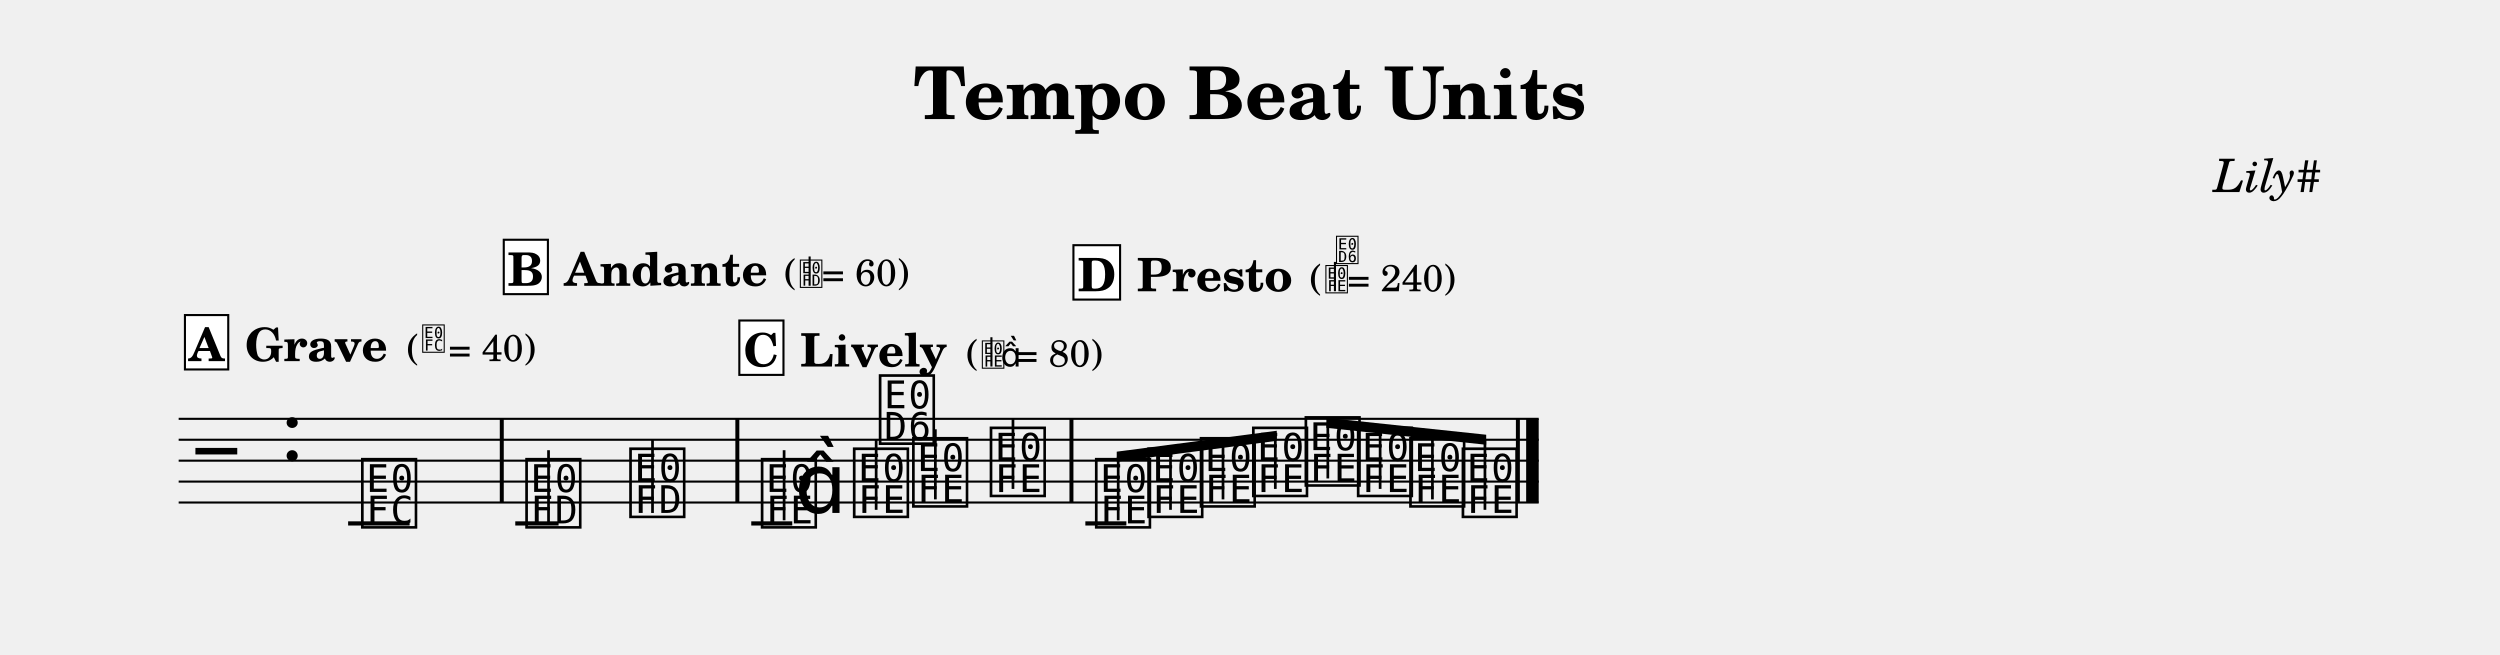
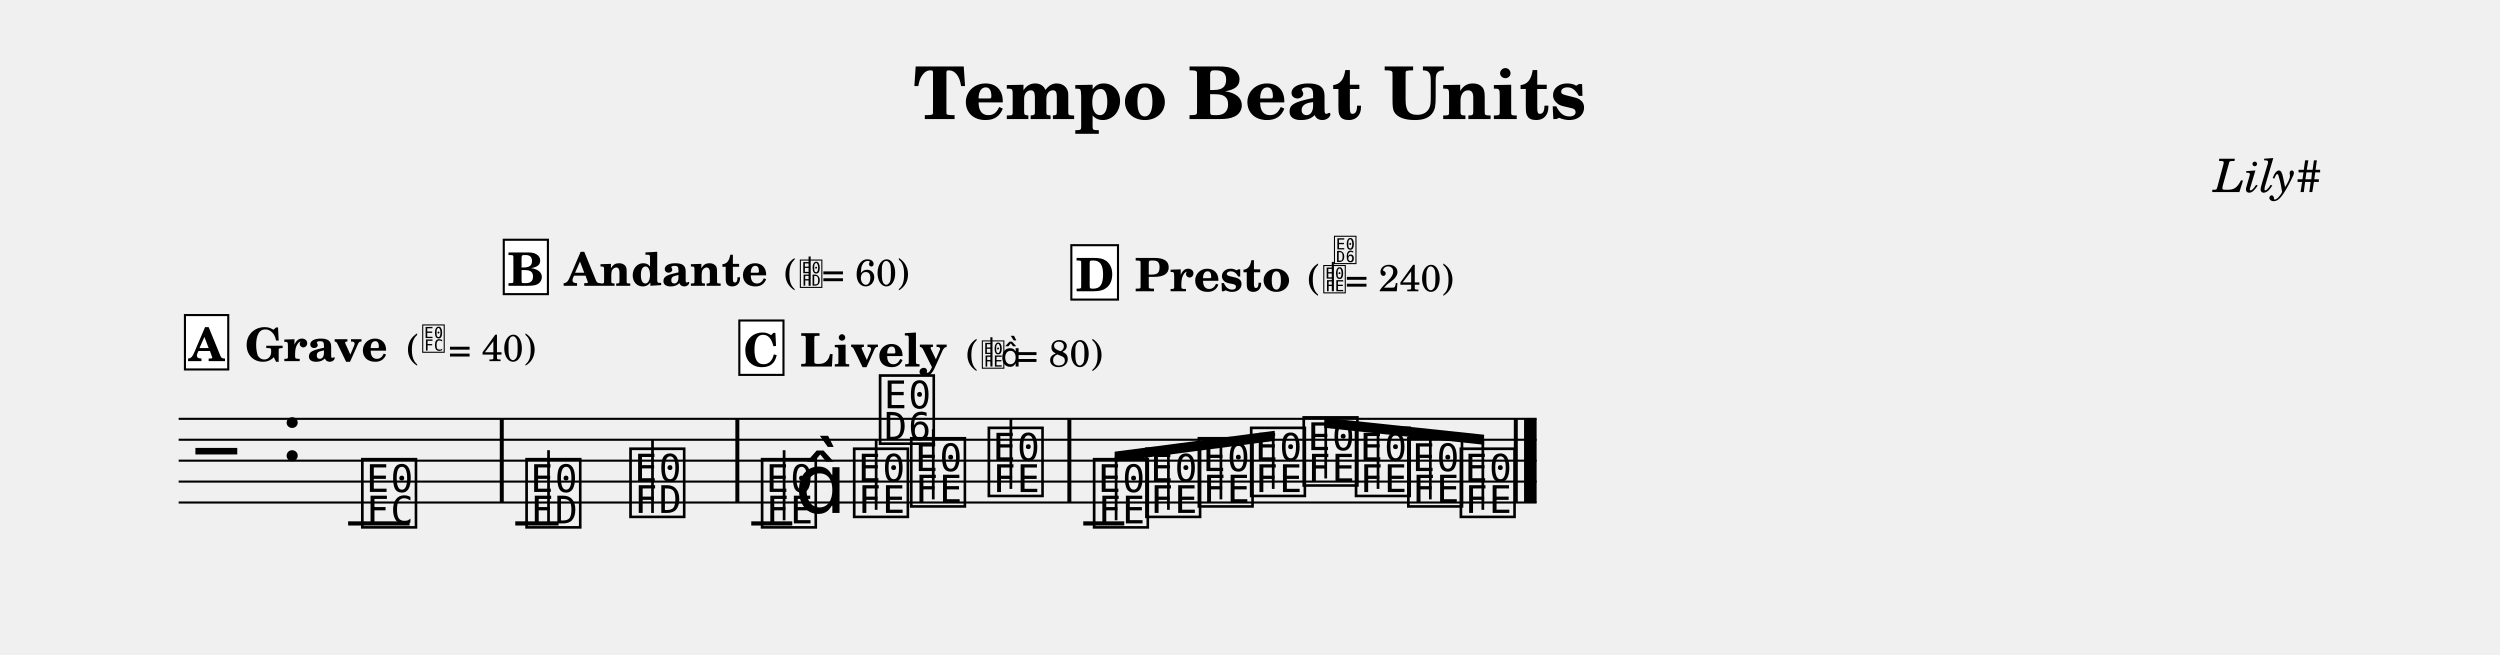
<svg xmlns="http://www.w3.org/2000/svg" width="1195.0" height="312.7" viewBox="0 0 119.50 31.27" font-family="TeX Gyre Schola, serif">
  <style>
  @font-face { font-family: 'Emmentaler'; src: local('Emmentaler'); }
  .music { font-family: 'Emmentaler', serif; }
</style>
  <text x="59.75" y="5.69" font-size="3.49" font-weight="bold" text-anchor="middle" data-pos="234">Tempo Beat Units</text>
  <text x="110.97" y="9.18" font-size="2.20" font-style="italic" text-anchor="end" data-pos="262">Lily#</text>
  <g transform="translate(8.54,0.00) scale(1,1)">
-     <line x1="0.00" y1="20.02" x2="65.01" y2="20.02" stroke="#000000" stroke-width="0.100" />
-     <line x1="0.00" y1="21.02" x2="65.01" y2="21.02" stroke="#000000" stroke-width="0.100" />
-     <line x1="0.00" y1="22.02" x2="65.01" y2="22.02" stroke="#000000" stroke-width="0.100" />
-     <line x1="0.00" y1="23.02" x2="65.01" y2="23.02" stroke="#000000" stroke-width="0.100" />
-     <line x1="0.00" y1="24.02" x2="65.01" y2="24.02" stroke="#000000" stroke-width="0.100" />
+     <line x1="0.00" y1="20.02" x2="64.91" y2="20.02" stroke="#000000" stroke-width="0.100" />
+     <line x1="0.00" y1="21.02" x2="64.91" y2="21.02" stroke="#000000" stroke-width="0.100" />
+     <line x1="0.00" y1="22.02" x2="64.91" y2="22.02" stroke="#000000" stroke-width="0.100" />
+     <line x1="0.00" y1="23.02" x2="64.91" y2="23.02" stroke="#000000" stroke-width="0.100" />
+     <line x1="0.00" y1="24.02" x2="64.91" y2="24.02" stroke="#000000" stroke-width="0.100" />
    <text class="music" x="0.80" y="23.02" font-size="4.00" data-pos="280"></text>
    <text class="music" x="4.88" y="22.02" font-size="4.00"></text>
    <line x1="8.10" y1="25.02" x2="11.04" y2="25.02" stroke="#000000" stroke-width="0.200" />
    <line x1="16.09" y1="25.02" x2="18.16" y2="25.02" stroke="#000000" stroke-width="0.200" />
    <line x1="27.37" y1="25.02" x2="29.33" y2="25.02" stroke="#000000" stroke-width="0.200" />
-     <line x1="43.34" y1="25.02" x2="45.30" y2="25.02" stroke="#000000" stroke-width="0.200" />
+     <line x1="43.24" y1="25.02" x2="45.20" y2="25.02" stroke="#000000" stroke-width="0.200" />
    <text class="music" x="8.59" y="25.02" font-size="4.00" data-pos="332"></text>
    <text class="music" x="16.44" y="25.02" font-size="4.00" data-pos="386"></text>
    <line x1="17.68" y1="25.02" x2="17.68" y2="21.52" stroke="#000000" stroke-width="0.130" />
    <text class="music" x="21.41" y="24.52" font-size="4.00" data-pos="395"></text>
    <line x1="22.65" y1="24.52" x2="22.65" y2="21.02" stroke="#000000" stroke-width="0.130" />
    <text class="music" x="27.70" y="25.02" font-size="4.00" data-pos="442"></text>
    <line x1="28.94" y1="24.87" x2="28.94" y2="21.52" stroke="#000000" stroke-width="0.130" />
    <text class="music" x="29.45" y="24.52" font-size="4.00"></text>
    <text class="music" x="32.10" y="24.52" font-size="4.00" data-pos="452"></text>
    <line x1="33.34" y1="24.37" x2="33.34" y2="21.02" stroke="#000000" stroke-width="0.130" />
    <text class="music" x="33.34" y="21.02" font-size="4.00"></text>
-     <text class="music" x="34.93" y="24.02" font-size="4.00" data-pos="455"></text>
-     <line x1="36.17" y1="23.87" x2="36.17" y2="20.52" stroke="#000000" stroke-width="0.130" />
-     <text class="music" x="38.64" y="23.52" font-size="4.00" data-pos="458"></text>
-     <line x1="39.88" y1="23.37" x2="39.88" y2="20.02" stroke="#000000" stroke-width="0.130" />
-     <text class="music" x="43.67" y="25.02" font-size="4.00" data-pos="505"></text>
-     <text class="music" x="46.17" y="24.52" font-size="4.00" data-pos="514"></text>
-     <text class="music" x="48.68" y="24.02" font-size="4.00" data-pos="516"></text>
-     <text class="music" x="51.18" y="23.52" font-size="4.00" data-pos="518"></text>
-     <text class="music" x="53.69" y="23.02" font-size="4.00" data-pos="520"></text>
-     <text class="music" x="56.19" y="23.52" font-size="4.00" data-pos="522"></text>
-     <text class="music" x="58.69" y="24.02" font-size="4.00" data-pos="524"></text>
-     <text class="music" x="61.20" y="24.52" font-size="4.00" data-pos="526"></text>
+     <text class="music" x="34.83" y="24.02" font-size="4.00" data-pos="455"></text>
+     <line x1="36.07" y1="23.87" x2="36.07" y2="20.52" stroke="#000000" stroke-width="0.130" />
+     <text class="music" x="38.54" y="23.52" font-size="4.00" data-pos="458"></text>
+     <line x1="39.78" y1="23.37" x2="39.78" y2="20.02" stroke="#000000" stroke-width="0.130" />
+     <text class="music" x="43.57" y="25.02" font-size="4.00" data-pos="505"></text>
+     <text class="music" x="46.07" y="24.52" font-size="4.00" data-pos="514"></text>
+     <text class="music" x="48.58" y="24.02" font-size="4.00" data-pos="516"></text>
+     <text class="music" x="51.08" y="23.52" font-size="4.00" data-pos="518"></text>
+     <text class="music" x="53.59" y="23.02" font-size="4.00" data-pos="520"></text>
+     <text class="music" x="56.09" y="23.52" font-size="4.00" data-pos="522"></text>
+     <text class="music" x="58.59" y="24.02" font-size="4.00" data-pos="524"></text>
+     <text class="music" x="61.10" y="24.52" font-size="4.00" data-pos="526"></text>
    <rect x="15.35" y="20.02" width="0.19" height="4.00" data-pos="341" />
    <rect x="26.61" y="20.02" width="0.19" height="4.00" data-pos="397" />
-     <rect x="42.58" y="20.02" width="0.19" height="4.00" data-pos="460" />
-     <rect x="63.92" y="20.02" width="0.19" height="4.00" data-pos="528" />
-     <rect x="64.41" y="20.02" width="0.60" height="4.00" data-pos="528" />
-     <polygon points="44.84,21.59 52.49,20.59 52.49,21.07 44.84,22.07" />
-     <line x1="44.91" y1="24.87" x2="44.91" y2="21.83" stroke="#000000" stroke-width="0.130" />
-     <line x1="47.41" y1="24.37" x2="47.41" y2="21.50" stroke="#000000" stroke-width="0.130" />
-     <line x1="49.92" y1="23.87" x2="49.92" y2="21.17" stroke="#000000" stroke-width="0.130" />
-     <line x1="52.42" y1="23.37" x2="52.42" y2="20.84" stroke="#000000" stroke-width="0.130" />
-     <polygon points="54.86,19.97 62.50,20.78 62.50,21.26 54.86,20.45" />
-     <line x1="54.93" y1="22.87" x2="54.93" y2="20.22" stroke="#000000" stroke-width="0.130" />
-     <line x1="57.43" y1="23.37" x2="57.43" y2="20.49" stroke="#000000" stroke-width="0.130" />
-     <line x1="59.93" y1="23.87" x2="59.93" y2="20.75" stroke="#000000" stroke-width="0.130" />
-     <line x1="62.44" y1="24.37" x2="62.44" y2="21.02" stroke="#000000" stroke-width="0.130" />
+     <rect x="42.48" y="20.02" width="0.19" height="4.00" data-pos="460" />
+     <rect x="63.82" y="20.02" width="0.19" height="4.00" data-pos="528" />
+     <rect x="64.31" y="20.02" width="0.60" height="4.00" data-pos="528" />
+     <polygon points="44.74,21.59 52.39,20.59 52.39,21.07 44.74,22.07" />
+     <line x1="44.81" y1="24.87" x2="44.81" y2="21.83" stroke="#000000" stroke-width="0.130" />
+     <line x1="47.31" y1="24.37" x2="47.31" y2="21.50" stroke="#000000" stroke-width="0.130" />
+     <line x1="49.82" y1="23.87" x2="49.82" y2="21.17" stroke="#000000" stroke-width="0.130" />
+     <line x1="52.32" y1="23.37" x2="52.32" y2="20.84" stroke="#000000" stroke-width="0.130" />
+     <polygon points="54.76,19.97 62.40,20.78 62.40,21.26 54.76,20.45" />
+     <line x1="54.83" y1="22.87" x2="54.83" y2="20.22" stroke="#000000" stroke-width="0.130" />
+     <line x1="57.33" y1="23.37" x2="57.33" y2="20.49" stroke="#000000" stroke-width="0.130" />
+     <line x1="59.83" y1="23.87" x2="59.83" y2="20.75" stroke="#000000" stroke-width="0.130" />
+     <line x1="62.34" y1="24.37" x2="62.34" y2="21.02" stroke="#000000" stroke-width="0.130" />
    <text x="3.17" y="17.26" font-size="2.20" font-weight="bold" data-pos="313">Grave</text>
    <text x="10.90" y="17.26" font-size="1.80" data-pos="313">(</text>
    <text class="music" x="11.59" y="16.76" font-size="1.60" data-pos="313"></text>
    <text x="12.89" y="17.26" font-size="1.80" data-pos="313">= 40)</text>
    <text x="18.45" y="13.66" font-size="2.20" font-weight="bold" data-pos="365">Andante</text>
    <text x="28.94" y="13.66" font-size="1.80" data-pos="365">(</text>
    <text class="music" x="29.64" y="13.66" font-size="1.60" data-pos="365"></text>
    <line x1="30.16" y1="13.66" x2="30.16" y2="12.26" stroke="#000000" stroke-width="0.100" data-pos="365" />
    <text x="30.74" y="13.66" font-size="1.80" data-pos="365">= 60)</text>
    <text x="29.71" y="17.52" font-size="2.20" font-weight="bold" data-pos="421">Lively</text>
    <text x="37.64" y="17.52" font-size="1.80" data-pos="421">(</text>
    <text class="music" x="38.34" y="17.52" font-size="1.60" data-pos="421"></text>
    <line x1="38.85" y1="17.52" x2="38.85" y2="16.12" stroke="#000000" stroke-width="0.100" data-pos="421" />
    <text class="music" x="39.29" y="17.52" font-size="1.60" data-pos="421"></text>
    <text x="39.99" y="17.52" font-size="1.80" data-pos="421">= 80)</text>
-     <text x="45.80" y="13.92" font-size="2.20" font-weight="bold" data-pos="484">Presto</text>
-     <text x="54.06" y="13.92" font-size="1.80" data-pos="484">(</text>
-     <text class="music" x="54.76" y="13.92" font-size="1.60" data-pos="484"></text>
-     <line x1="55.27" y1="13.92" x2="55.27" y2="12.52" stroke="#000000" stroke-width="0.100" data-pos="484" />
-     <text class="music" x="55.27" y="12.52" font-size="1.60" data-pos="484"></text>
-     <text x="55.86" y="13.92" font-size="1.80" data-pos="484">= 240)</text>
+     <text x="45.70" y="13.92" font-size="2.20" font-weight="bold" data-pos="484">Presto</text>
+     <text x="53.96" y="13.92" font-size="1.80" data-pos="484">(</text>
+     <text class="music" x="54.66" y="13.92" font-size="1.60" data-pos="484"></text>
+     <line x1="55.17" y1="13.92" x2="55.17" y2="12.52" stroke="#000000" stroke-width="0.100" data-pos="484" />
+     <text class="music" x="55.17" y="12.52" font-size="1.60" data-pos="484"></text>
+     <text x="55.76" y="13.92" font-size="1.80" data-pos="484">= 240)</text>
    <rect x="0.30" y="15.06" width="2.07" height="2.60" fill="#FFFFFF" stroke="#000000" stroke-width="0.100" data-pos="295" />
    <text x="1.33" y="17.26" font-size="2.20" font-weight="bold" text-anchor="middle" data-pos="295">A</text>
    <rect x="15.54" y="11.46" width="2.11" height="2.60" fill="#FFFFFF" stroke="#000000" stroke-width="0.100" data-pos="347" />
    <text x="16.59" y="13.66" font-size="2.20" font-weight="bold" text-anchor="middle" data-pos="347">B</text>
    <rect x="26.80" y="15.32" width="2.11" height="2.60" fill="#FFFFFF" stroke="#000000" stroke-width="0.100" data-pos="403" />
    <text x="27.85" y="17.52" font-size="2.20" font-weight="bold" text-anchor="middle" data-pos="403">C</text>
-     <rect x="42.77" y="11.72" width="2.23" height="2.60" fill="#FFFFFF" stroke="#000000" stroke-width="0.100" data-pos="466" />
-     <text x="43.89" y="13.92" font-size="2.20" font-weight="bold" text-anchor="middle" data-pos="466">D</text>
+     <rect x="42.67" y="11.72" width="2.23" height="2.60" fill="#FFFFFF" stroke="#000000" stroke-width="0.100" data-pos="466" />
+     <text x="43.79" y="13.92" font-size="2.20" font-weight="bold" text-anchor="middle" data-pos="466">D</text>
  </g>
</svg>
